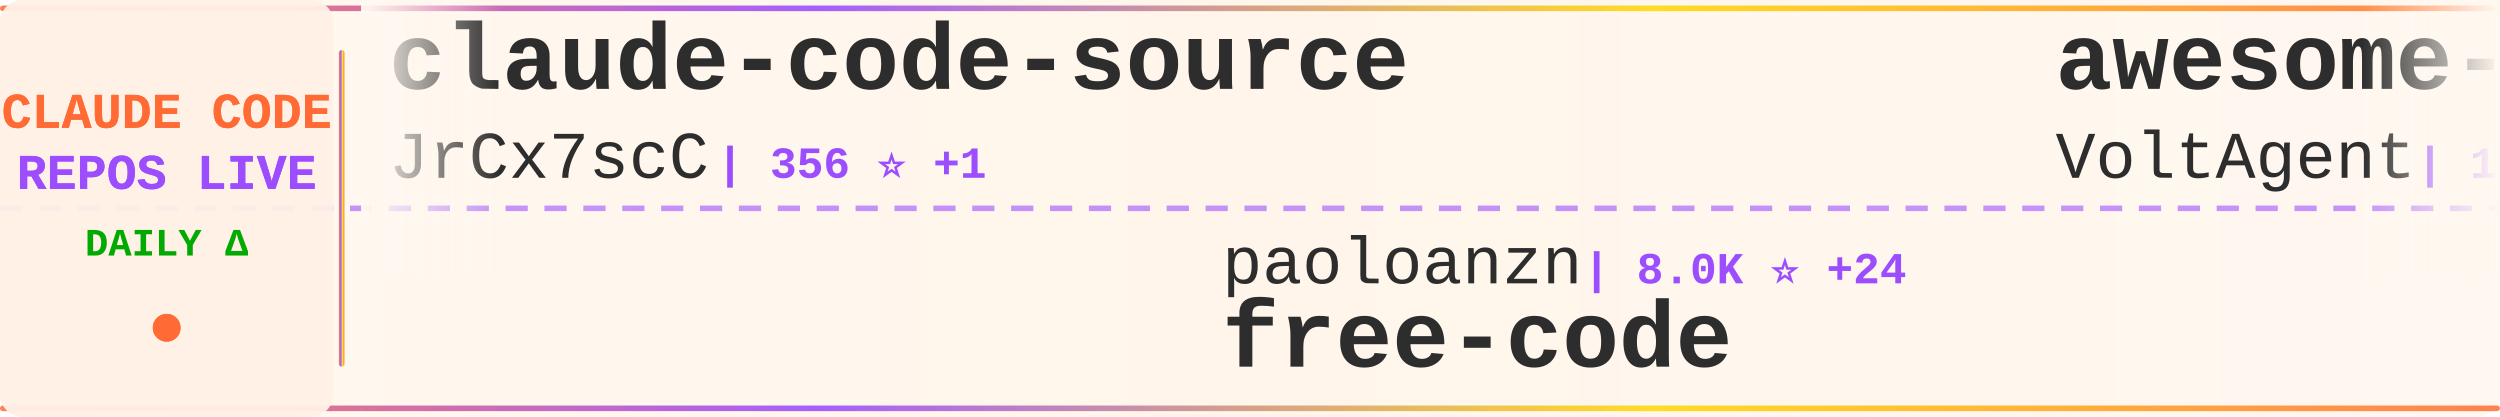
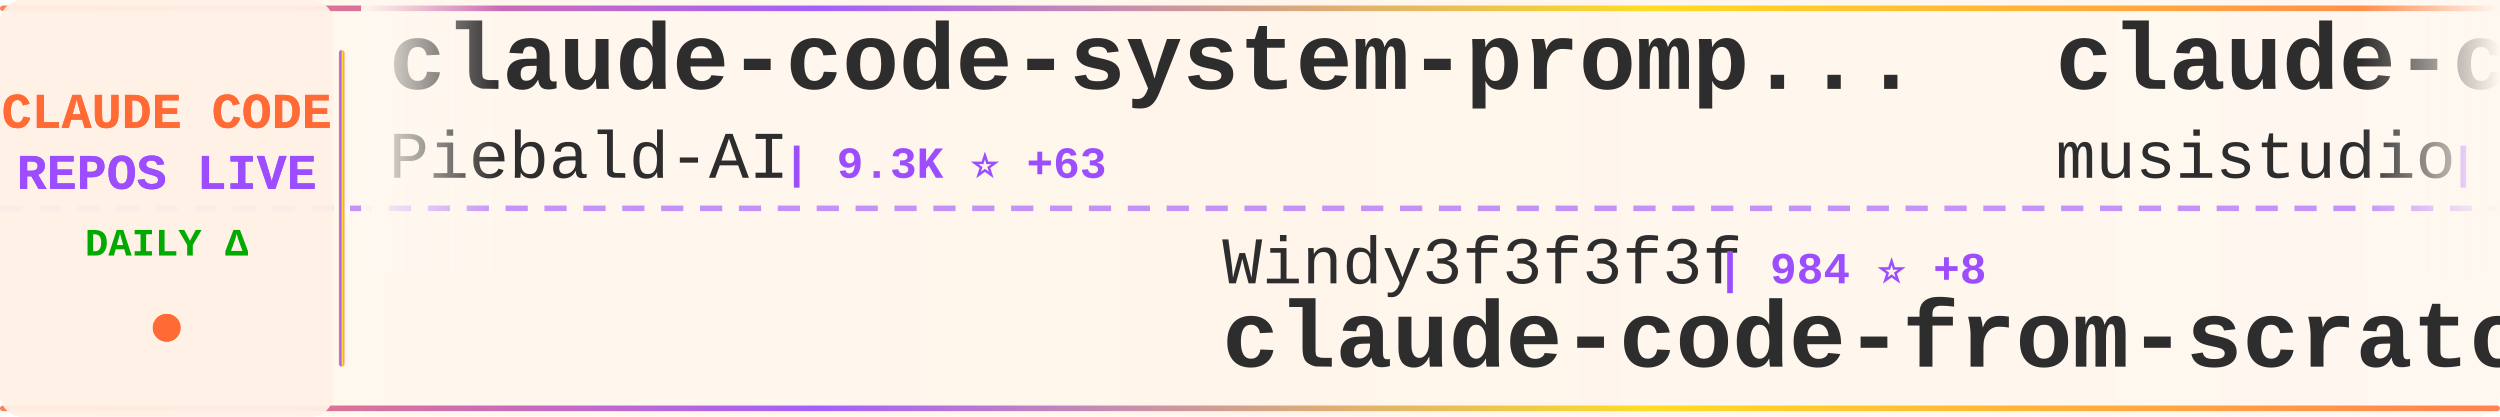
<svg xmlns="http://www.w3.org/2000/svg" width="900" height="150">
  <defs>
    <linearGradient id="tickerBg" x1="0%" y1="0%" x2="100%" y2="0%">
      <stop offset="0%" style="stop-color:#fff8f0;stop-opacity:0.98" />
      <stop offset="50%" style="stop-color:#fff5eb;stop-opacity:1" />
      <stop offset="100%" style="stop-color:#fff8f0;stop-opacity:0.98" />
    </linearGradient>
    <linearGradient id="borderGrad" x1="0%" y1="0%" x2="100%" y2="0%">
      <stop offset="0%" style="stop-color:#FF6B35;stop-opacity:0.85">
        <animate attributeName="stop-opacity" values="0.85;1;0.85" dur="2s" repeatCount="indefinite" />
      </stop>
      <stop offset="33%" style="stop-color:#9C4EFF;stop-opacity:0.9">
        <animate attributeName="stop-opacity" values="0.9;1;0.9" dur="2.2s" repeatCount="indefinite" />
      </stop>
      <stop offset="66%" style="stop-color:#FFD700;stop-opacity:0.85">
        <animate attributeName="stop-opacity" values="0.85;1;0.85" dur="1.8s" repeatCount="indefinite" />
      </stop>
      <stop offset="100%" style="stop-color:#FF6B35;stop-opacity:0.85">
        <animate attributeName="stop-opacity" values="0.85;1;0.85" dur="2s" repeatCount="indefinite" />
      </stop>
    </linearGradient>
    <filter id="textGlow">
      <feGaussianBlur stdDeviation="0.15" result="coloredBlur" />
      <feMerge>
        <feMergeNode in="coloredBlur" />
        <feMergeNode in="SourceGraphic" />
      </feMerge>
    </filter>
    <filter id="metricGlow">
      <feGaussianBlur stdDeviation="0.2" result="coloredBlur" />
      <feMerge>
        <feMergeNode in="coloredBlur" />
        <feMergeNode in="SourceGraphic" />
      </feMerge>
    </filter>
    <linearGradient id="leftFade" x1="0%" y1="0%" x2="100%" y2="0%">
      <stop offset="0%" style="stop-color:#fff8f0;stop-opacity:1" />
      <stop offset="100%" style="stop-color:#fff8f0;stop-opacity:0" />
    </linearGradient>
    <linearGradient id="rightFade" x1="0%" y1="0%" x2="100%" y2="0%">
      <stop offset="0%" style="stop-color:#fff8f0;stop-opacity:0" />
      <stop offset="100%" style="stop-color:#fff8f0;stop-opacity:1" />
    </linearGradient>
  </defs>
  <rect width="900" height="150" fill="url(#tickerBg)" rx="8" />
  <rect x="0" y="2" width="900" height="2" fill="url(#borderGrad)" rx="1" />
  <rect x="0" y="146" width="900" height="2" fill="url(#borderGrad)" rx="1" />
  <line x1="0" y1="75" x2="900" y2="75" stroke="#9C4EFF" stroke-width="2" stroke-dasharray="8 6" opacity="0.6" />
  <rect x="0" y="0" width="120" height="150" fill="#fff0e6" opacity="0.95" rx="8" />
  <text x="60" y="46" font-family="'Courier New', monospace" font-size="18" font-weight="bold" fill="#FF6B35" text-anchor="middle" filter="url(#textGlow)">
    CLAUDE CODE
  </text>
  <text x="60" y="68" font-family="'Courier New', monospace" font-size="18" font-weight="bold" fill="#9C4EFF" text-anchor="middle" filter="url(#textGlow)">
    REPOS LIVE
  </text>
  <text x="60" y="92" font-family="'Courier New', monospace" font-size="14" font-weight="bold" fill="#00aa00" text-anchor="middle">
    DAILY Δ
  </text>
  <circle cx="60" cy="118" r="5" fill="#FF6B35" filter="url(#metricGlow)">
    <animate attributeName="r" values="4;6;4" dur="1.5s" repeatCount="indefinite" />
    <animate attributeName="opacity" values="0.6;1;0.6" dur="1.5s" repeatCount="indefinite" />
  </circle>
  <rect x="122" y="18" width="2" height="114" fill="url(#borderGrad)" rx="1" />
  <clipPath id="tickerClip">
    <rect x="130" y="0" width="770" height="150" />
  </clipPath>
  <g clip-path="url(#tickerClip)">
    <g id="tickerItems">
      <animateTransform attributeName="transform" attributeType="XML" type="translate" from="0 0" to="-3000 0" dur="54s" repeatCount="indefinite" />
      <g transform="translate(0, 0)">
-         <text x="140" y="32" font-family="'Courier New', monospace" font-size="34" font-weight="bold" fill="#2d2d2d">claude-code-source</text>
-         <text x="140" y="64" font-family="'Courier New', monospace" font-size="24" font-weight="normal" fill="#2d2d2d" opacity="1.0">JrCx7scC</text>
-         <text x="258" y="64" font-family="'Courier New', monospace" font-size="16" font-weight="bold" fill="#9C4EFF"> | 356 ⭐ +1</text>
+         <text x="140" y="32" font-family="'Courier New', monospace" font-size="34" font-weight="bold" fill="#2d2d2d">claude-code-system-promp...</text>
+         <text x="140" y="64" font-family="'Courier New', monospace" font-size="24" font-weight="normal" fill="#2d2d2d" opacity="1.0">Piebald-AI</text>
+         <text x="282" y="64" font-family="'Courier New', monospace" font-size="16" font-weight="bold" fill="#9C4EFF"> | 9.3K ⭐ +63</text>
      </g>
      <g transform="translate(300, 0)">
-         <text x="140" y="102" font-family="'Courier New', monospace" font-size="24" font-weight="normal" fill="#2d2d2d" opacity="1.0">paoloanzn</text>
-         <text x="270" y="102" font-family="'Courier New', monospace" font-size="16" font-weight="bold" fill="#9C4EFF"> | 8.0K ⭐ +24</text>
-         <text x="140" y="132" font-family="'Courier New', monospace" font-size="34" font-weight="bold" fill="#2d2d2d">free-code</text>
+         <text x="140" y="102" font-family="'Courier New', monospace" font-size="24" font-weight="normal" fill="#2d2d2d" opacity="1.0">Windy3f3f3f3f</text>
+         <text x="318" y="102" font-family="'Courier New', monospace" font-size="16" font-weight="bold" fill="#9C4EFF"> | 984 ⭐ +8</text>
+         <text x="140" y="132" font-family="'Courier New', monospace" font-size="34" font-weight="bold" fill="#2d2d2d">claude-code-from-scratch</text>
      </g>
      <g transform="translate(600, 0)">
-         <text x="140" y="32" font-family="'Courier New', monospace" font-size="34" font-weight="bold" fill="#2d2d2d">awesome-claude-code-suba...</text>
-         <text x="140" y="64" font-family="'Courier New', monospace" font-size="24" font-weight="normal" fill="#2d2d2d" opacity="1.0">VoltAgent</text>
-         <text x="270" y="64" font-family="'Courier New', monospace" font-size="16" font-weight="bold" fill="#9C4EFF"> | 18.0K ⭐ +88</text>
+         <text x="140" y="32" font-family="'Courier New', monospace" font-size="34" font-weight="bold" fill="#2d2d2d">claude-code-router</text>
+         <text x="140" y="64" font-family="'Courier New', monospace" font-size="24" font-weight="normal" fill="#2d2d2d" opacity="1.0">musistudio</text>
+         <text x="282" y="64" font-family="'Courier New', monospace" font-size="16" font-weight="bold" fill="#9C4EFF"> | 32.7K ⭐ +68</text>
      </g>
      <g transform="translate(900, 0)">
-         <text x="140" y="102" font-family="'Courier New', monospace" font-size="24" font-weight="normal" fill="#2d2d2d" opacity="1.0">shanraisshan</text>
-         <text x="306" y="102" font-family="'Courier New', monospace" font-size="16" font-weight="bold" fill="#9C4EFF"> | 47.4K ⭐ +259</text>
-         <text x="140" y="132" font-family="'Courier New', monospace" font-size="34" font-weight="bold" fill="#2d2d2d">claude-code-best-practic...</text>
+         <text x="140" y="102" font-family="'Courier New', monospace" font-size="24" font-weight="normal" fill="#2d2d2d" opacity="1.0">shareAI-lab</text>
+         <text x="294" y="102" font-family="'Courier New', monospace" font-size="16" font-weight="bold" fill="#9C4EFF"> | 55.7K ⭐ +287</text>
+         <text x="140" y="132" font-family="'Courier New', monospace" font-size="34" font-weight="bold" fill="#2d2d2d">learn-claude-code</text>
      </g>
      <g transform="translate(1200, 0)">
-         <text x="140" y="32" font-family="'Courier New', monospace" font-size="34" font-weight="bold" fill="#2d2d2d">claude-code-reverse</text>
-         <text x="140" y="64" font-family="'Courier New', monospace" font-size="24" font-weight="normal" fill="#2d2d2d" opacity="1.0">Yuyz0112</text>
-         <text x="258" y="64" font-family="'Courier New', monospace" font-size="16" font-weight="bold" fill="#9C4EFF"> | 2.4K ⭐ +2</text>
+         <text x="140" y="32" font-family="'Courier New', monospace" font-size="34" font-weight="bold" fill="#2d2d2d">claude-code-proxy</text>
+         <text x="140" y="64" font-family="'Courier New', monospace" font-size="24" font-weight="normal" fill="#2d2d2d" opacity="1.0">1rgs</text>
+         <text x="210" y="64" font-family="'Courier New', monospace" font-size="16" font-weight="bold" fill="#9C4EFF"> | 3.5K ⭐ +4</text>
      </g>
      <g transform="translate(1500, 0)">
-         <text x="140" y="102" font-family="'Courier New', monospace" font-size="24" font-weight="normal" fill="#2d2d2d" opacity="1.0">AICoderTudou</text>
-         <text x="306" y="102" font-family="'Courier New', monospace" font-size="16" font-weight="bold" fill="#9C4EFF"> | 493 ⭐ +2</text>
-         <text x="140" y="132" font-family="'Courier New', monospace" font-size="34" font-weight="bold" fill="#2d2d2d">claude-code-tudou</text>
+         <text x="140" y="102" font-family="'Courier New', monospace" font-size="24" font-weight="normal" fill="#2d2d2d" opacity="1.0">LING71671</text>
+         <text x="270" y="102" font-family="'Courier New', monospace" font-size="16" font-weight="bold" fill="#9C4EFF"> | 767 ⭐ +4</text>
+         <text x="140" y="132" font-family="'Courier New', monospace" font-size="34" font-weight="bold" fill="#2d2d2d">Open-ClaudeCode</text>
      </g>
      <g transform="translate(1800, 0)">
-         <text x="140" y="32" font-family="'Courier New', monospace" font-size="34" font-weight="bold" fill="#2d2d2d">claude-code-from-source</text>
-         <text x="140" y="64" font-family="'Courier New', monospace" font-size="24" font-weight="normal" fill="#2d2d2d" opacity="1.0">alejandrobalderas</text>
-         <text x="366" y="64" font-family="'Courier New', monospace" font-size="16" font-weight="bold" fill="#9C4EFF"> | 1.7K ⭐ +13</text>
+         <text x="140" y="32" font-family="'Courier New', monospace" font-size="34" font-weight="bold" fill="#2d2d2d">claude-code-best-practic...</text>
+         <text x="140" y="64" font-family="'Courier New', monospace" font-size="24" font-weight="normal" fill="#2d2d2d" opacity="1.0">shanraisshan</text>
+         <text x="306" y="64" font-family="'Courier New', monospace" font-size="16" font-weight="bold" fill="#9C4EFF"> | 47.4K ⭐ +259</text>
      </g>
      <g transform="translate(2100, 0)">
-         <text x="140" y="102" font-family="'Courier New', monospace" font-size="24" font-weight="normal" fill="#2d2d2d" opacity="1.0">feiskyer</text>
-         <text x="258" y="102" font-family="'Courier New', monospace" font-size="16" font-weight="bold" fill="#9C4EFF"> | 1.5K ⭐ +2</text>
-         <text x="140" y="132" font-family="'Courier New', monospace" font-size="34" font-weight="bold" fill="#2d2d2d">claude-code-settings</text>
+         <text x="140" y="102" font-family="'Courier New', monospace" font-size="24" font-weight="normal" fill="#2d2d2d" opacity="1.0">luyao618</text>
+         <text x="258" y="102" font-family="'Courier New', monospace" font-size="16" font-weight="bold" fill="#9C4EFF"> | 1.2K ⭐ +9</text>
+         <text x="140" y="132" font-family="'Courier New', monospace" font-size="34" font-weight="bold" fill="#2d2d2d">Claude-Code-Source-Study</text>
      </g>
      <g transform="translate(2400, 0)">
-         <text x="140" y="32" font-family="'Courier New', monospace" font-size="34" font-weight="bold" fill="#2d2d2d">claude-code-rust</text>
-         <text x="140" y="64" font-family="'Courier New', monospace" font-size="24" font-weight="normal" fill="#2d2d2d" opacity="1.0">lorryjovens-hub</text>
-         <text x="342" y="64" font-family="'Courier New', monospace" font-size="16" font-weight="bold" fill="#9C4EFF"> | 1.4K ⭐ +11</text>
+         <text x="140" y="32" font-family="'Courier New', monospace" font-size="34" font-weight="bold" fill="#2d2d2d">claude-code-rev</text>
+         <text x="140" y="64" font-family="'Courier New', monospace" font-size="24" font-weight="normal" fill="#2d2d2d" opacity="1.0">oboard</text>
+         <text x="234" y="64" font-family="'Courier New', monospace" font-size="16" font-weight="bold" fill="#9C4EFF"> | 3.0K ⭐ +8</text>
      </g>
      <g transform="translate(2700, 0)">
-         <text x="140" y="102" font-family="'Courier New', monospace" font-size="24" font-weight="normal" fill="#2d2d2d" opacity="1.0">forrestchang</text>
-         <text x="306" y="102" font-family="'Courier New', monospace" font-size="16" font-weight="bold" fill="#9C4EFF"> | 75.6K ⭐ +4.3K</text>
-         <text x="140" y="132" font-family="'Courier New', monospace" font-size="34" font-weight="bold" fill="#2d2d2d">andrej-karpathy-skills</text>
+         <text x="140" y="102" font-family="'Courier New', monospace" font-size="24" font-weight="normal" fill="#2d2d2d" opacity="1.0">lorryjovens-hub</text>
+         <text x="342" y="102" font-family="'Courier New', monospace" font-size="16" font-weight="bold" fill="#9C4EFF"> | 1.4K ⭐ +11</text>
+         <text x="140" y="132" font-family="'Courier New', monospace" font-size="34" font-weight="bold" fill="#2d2d2d">claude-code-rust</text>
      </g>
      <g transform="translate(3000, 0)">
-         <text x="140" y="32" font-family="'Courier New', monospace" font-size="34" font-weight="bold" fill="#2d2d2d">claude-code-source</text>
-         <text x="140" y="64" font-family="'Courier New', monospace" font-size="24" font-weight="normal" fill="#2d2d2d" opacity="1.0">JrCx7scC</text>
-         <text x="258" y="64" font-family="'Courier New', monospace" font-size="16" font-weight="bold" fill="#9C4EFF"> | 356 ⭐ +1</text>
+         <text x="140" y="32" font-family="'Courier New', monospace" font-size="34" font-weight="bold" fill="#2d2d2d">claude-code-system-promp...</text>
+         <text x="140" y="64" font-family="'Courier New', monospace" font-size="24" font-weight="normal" fill="#2d2d2d" opacity="1.0">Piebald-AI</text>
+         <text x="282" y="64" font-family="'Courier New', monospace" font-size="16" font-weight="bold" fill="#9C4EFF"> | 9.3K ⭐ +63</text>
      </g>
      <g transform="translate(3300, 0)">
-         <text x="140" y="102" font-family="'Courier New', monospace" font-size="24" font-weight="normal" fill="#2d2d2d" opacity="1.0">paoloanzn</text>
-         <text x="270" y="102" font-family="'Courier New', monospace" font-size="16" font-weight="bold" fill="#9C4EFF"> | 8.0K ⭐ +24</text>
-         <text x="140" y="132" font-family="'Courier New', monospace" font-size="34" font-weight="bold" fill="#2d2d2d">free-code</text>
+         <text x="140" y="102" font-family="'Courier New', monospace" font-size="24" font-weight="normal" fill="#2d2d2d" opacity="1.0">Windy3f3f3f3f</text>
+         <text x="318" y="102" font-family="'Courier New', monospace" font-size="16" font-weight="bold" fill="#9C4EFF"> | 984 ⭐ +8</text>
+         <text x="140" y="132" font-family="'Courier New', monospace" font-size="34" font-weight="bold" fill="#2d2d2d">claude-code-from-scratch</text>
      </g>
      <g transform="translate(3600, 0)">
-         <text x="140" y="32" font-family="'Courier New', monospace" font-size="34" font-weight="bold" fill="#2d2d2d">awesome-claude-code-suba...</text>
-         <text x="140" y="64" font-family="'Courier New', monospace" font-size="24" font-weight="normal" fill="#2d2d2d" opacity="1.0">VoltAgent</text>
-         <text x="270" y="64" font-family="'Courier New', monospace" font-size="16" font-weight="bold" fill="#9C4EFF"> | 18.0K ⭐ +88</text>
+         <text x="140" y="32" font-family="'Courier New', monospace" font-size="34" font-weight="bold" fill="#2d2d2d">claude-code-router</text>
+         <text x="140" y="64" font-family="'Courier New', monospace" font-size="24" font-weight="normal" fill="#2d2d2d" opacity="1.0">musistudio</text>
+         <text x="282" y="64" font-family="'Courier New', monospace" font-size="16" font-weight="bold" fill="#9C4EFF"> | 32.7K ⭐ +68</text>
      </g>
      <g transform="translate(3900, 0)">
-         <text x="140" y="102" font-family="'Courier New', monospace" font-size="24" font-weight="normal" fill="#2d2d2d" opacity="1.0">shanraisshan</text>
-         <text x="306" y="102" font-family="'Courier New', monospace" font-size="16" font-weight="bold" fill="#9C4EFF"> | 47.4K ⭐ +259</text>
-         <text x="140" y="132" font-family="'Courier New', monospace" font-size="34" font-weight="bold" fill="#2d2d2d">claude-code-best-practic...</text>
+         <text x="140" y="102" font-family="'Courier New', monospace" font-size="24" font-weight="normal" fill="#2d2d2d" opacity="1.0">shareAI-lab</text>
+         <text x="294" y="102" font-family="'Courier New', monospace" font-size="16" font-weight="bold" fill="#9C4EFF"> | 55.7K ⭐ +287</text>
+         <text x="140" y="132" font-family="'Courier New', monospace" font-size="34" font-weight="bold" fill="#2d2d2d">learn-claude-code</text>
      </g>
    </g>
  </g>
  <rect x="130" y="0" width="50" height="100" fill="url(#leftFade)" />
  <rect x="850" y="0" width="50" height="100" fill="url(#rightFade)" />
</svg>
